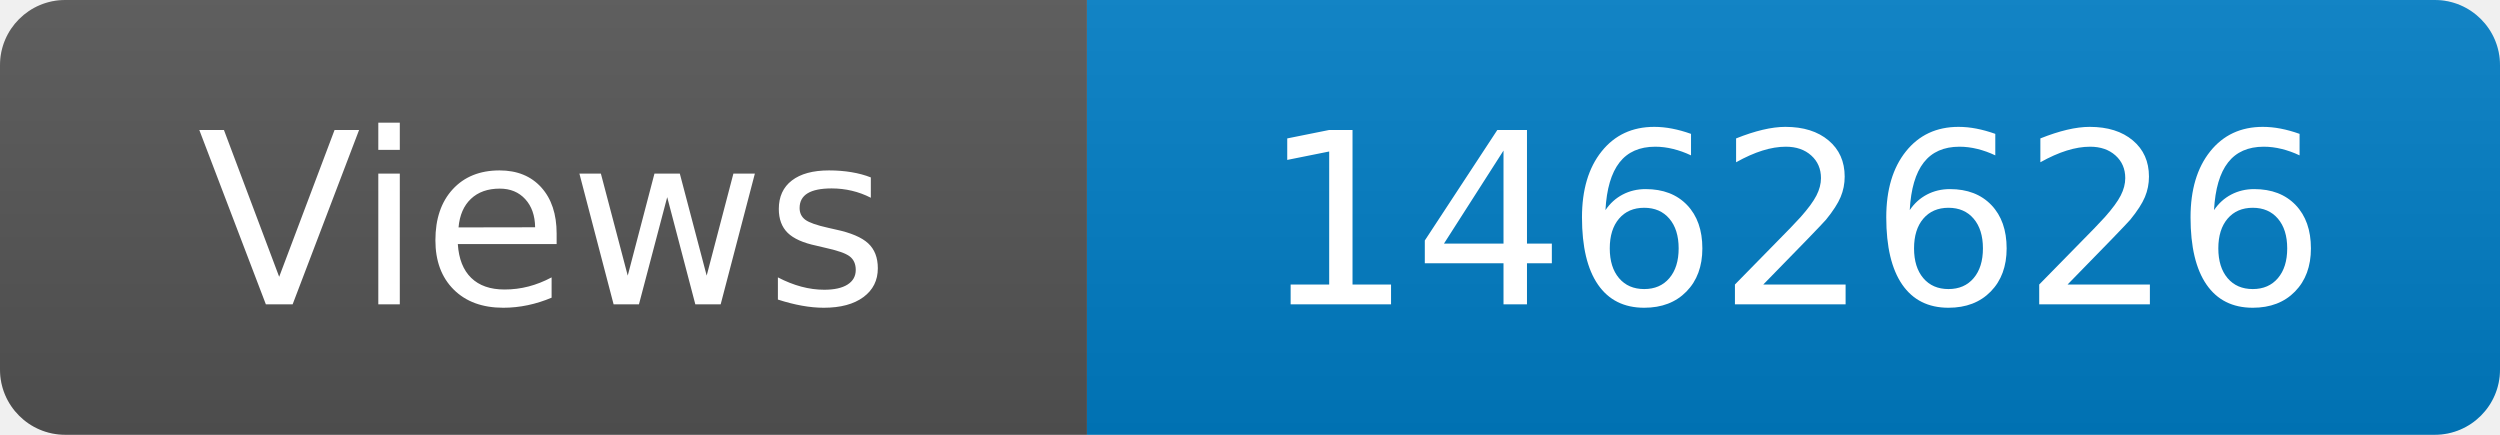
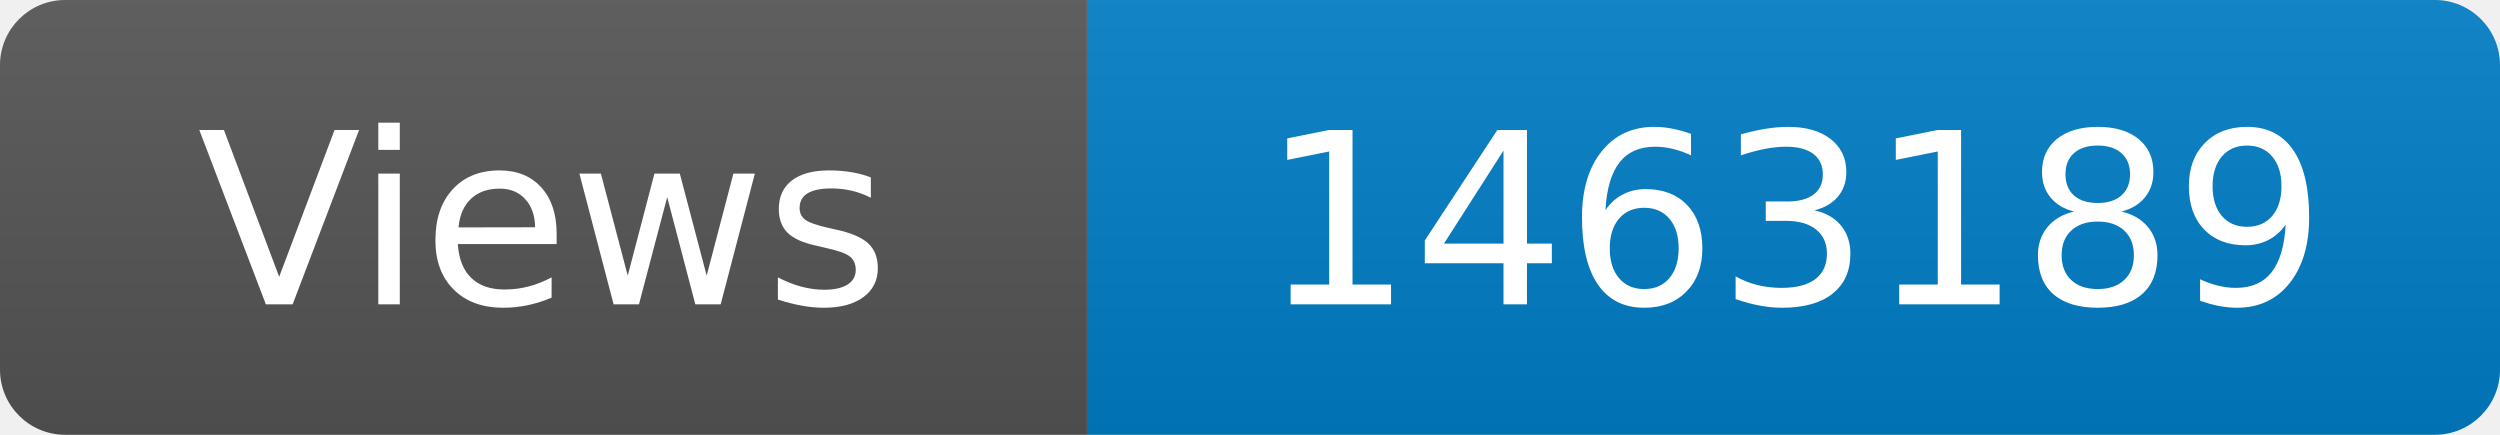
<svg xmlns="http://www.w3.org/2000/svg" width="115" height="20" role="img" aria-label="Maintained?: yes">
  <linearGradient id="s" x2="0" y2="100%">
    <stop offset="0" stop-color="#bbb" stop-opacity=".1" />
    <stop offset="1" stop-opacity=".1" />
  </linearGradient>
  <clipPath id="r">
    <rect width="115" height="20" rx="3" fill="#fff" />
  </clipPath>
  <g clip-path="url(#r)">
    <rect width="50" height="20" fill="#555" />
    <rect x="50" width="160" height="20" fill="#007ec6" />
    <rect width="115" height="20" fill="url(#s)" />
  </g>
  <g fill="#fff" text-anchor="middle" font-family="Verdana,Geneva,DejaVu Sans,sans-serif" font-size="110">
    <text x="250" y="140" transform="scale(.1)" fill="#fff">Views</text>
-     <text x="825" y="140" transform="scale(.1)" fill="#fff">1462626</text>
+     <text x="825" y="140" transform="scale(.1)" fill="#fff">1463189</text>
  </g>
</svg>
